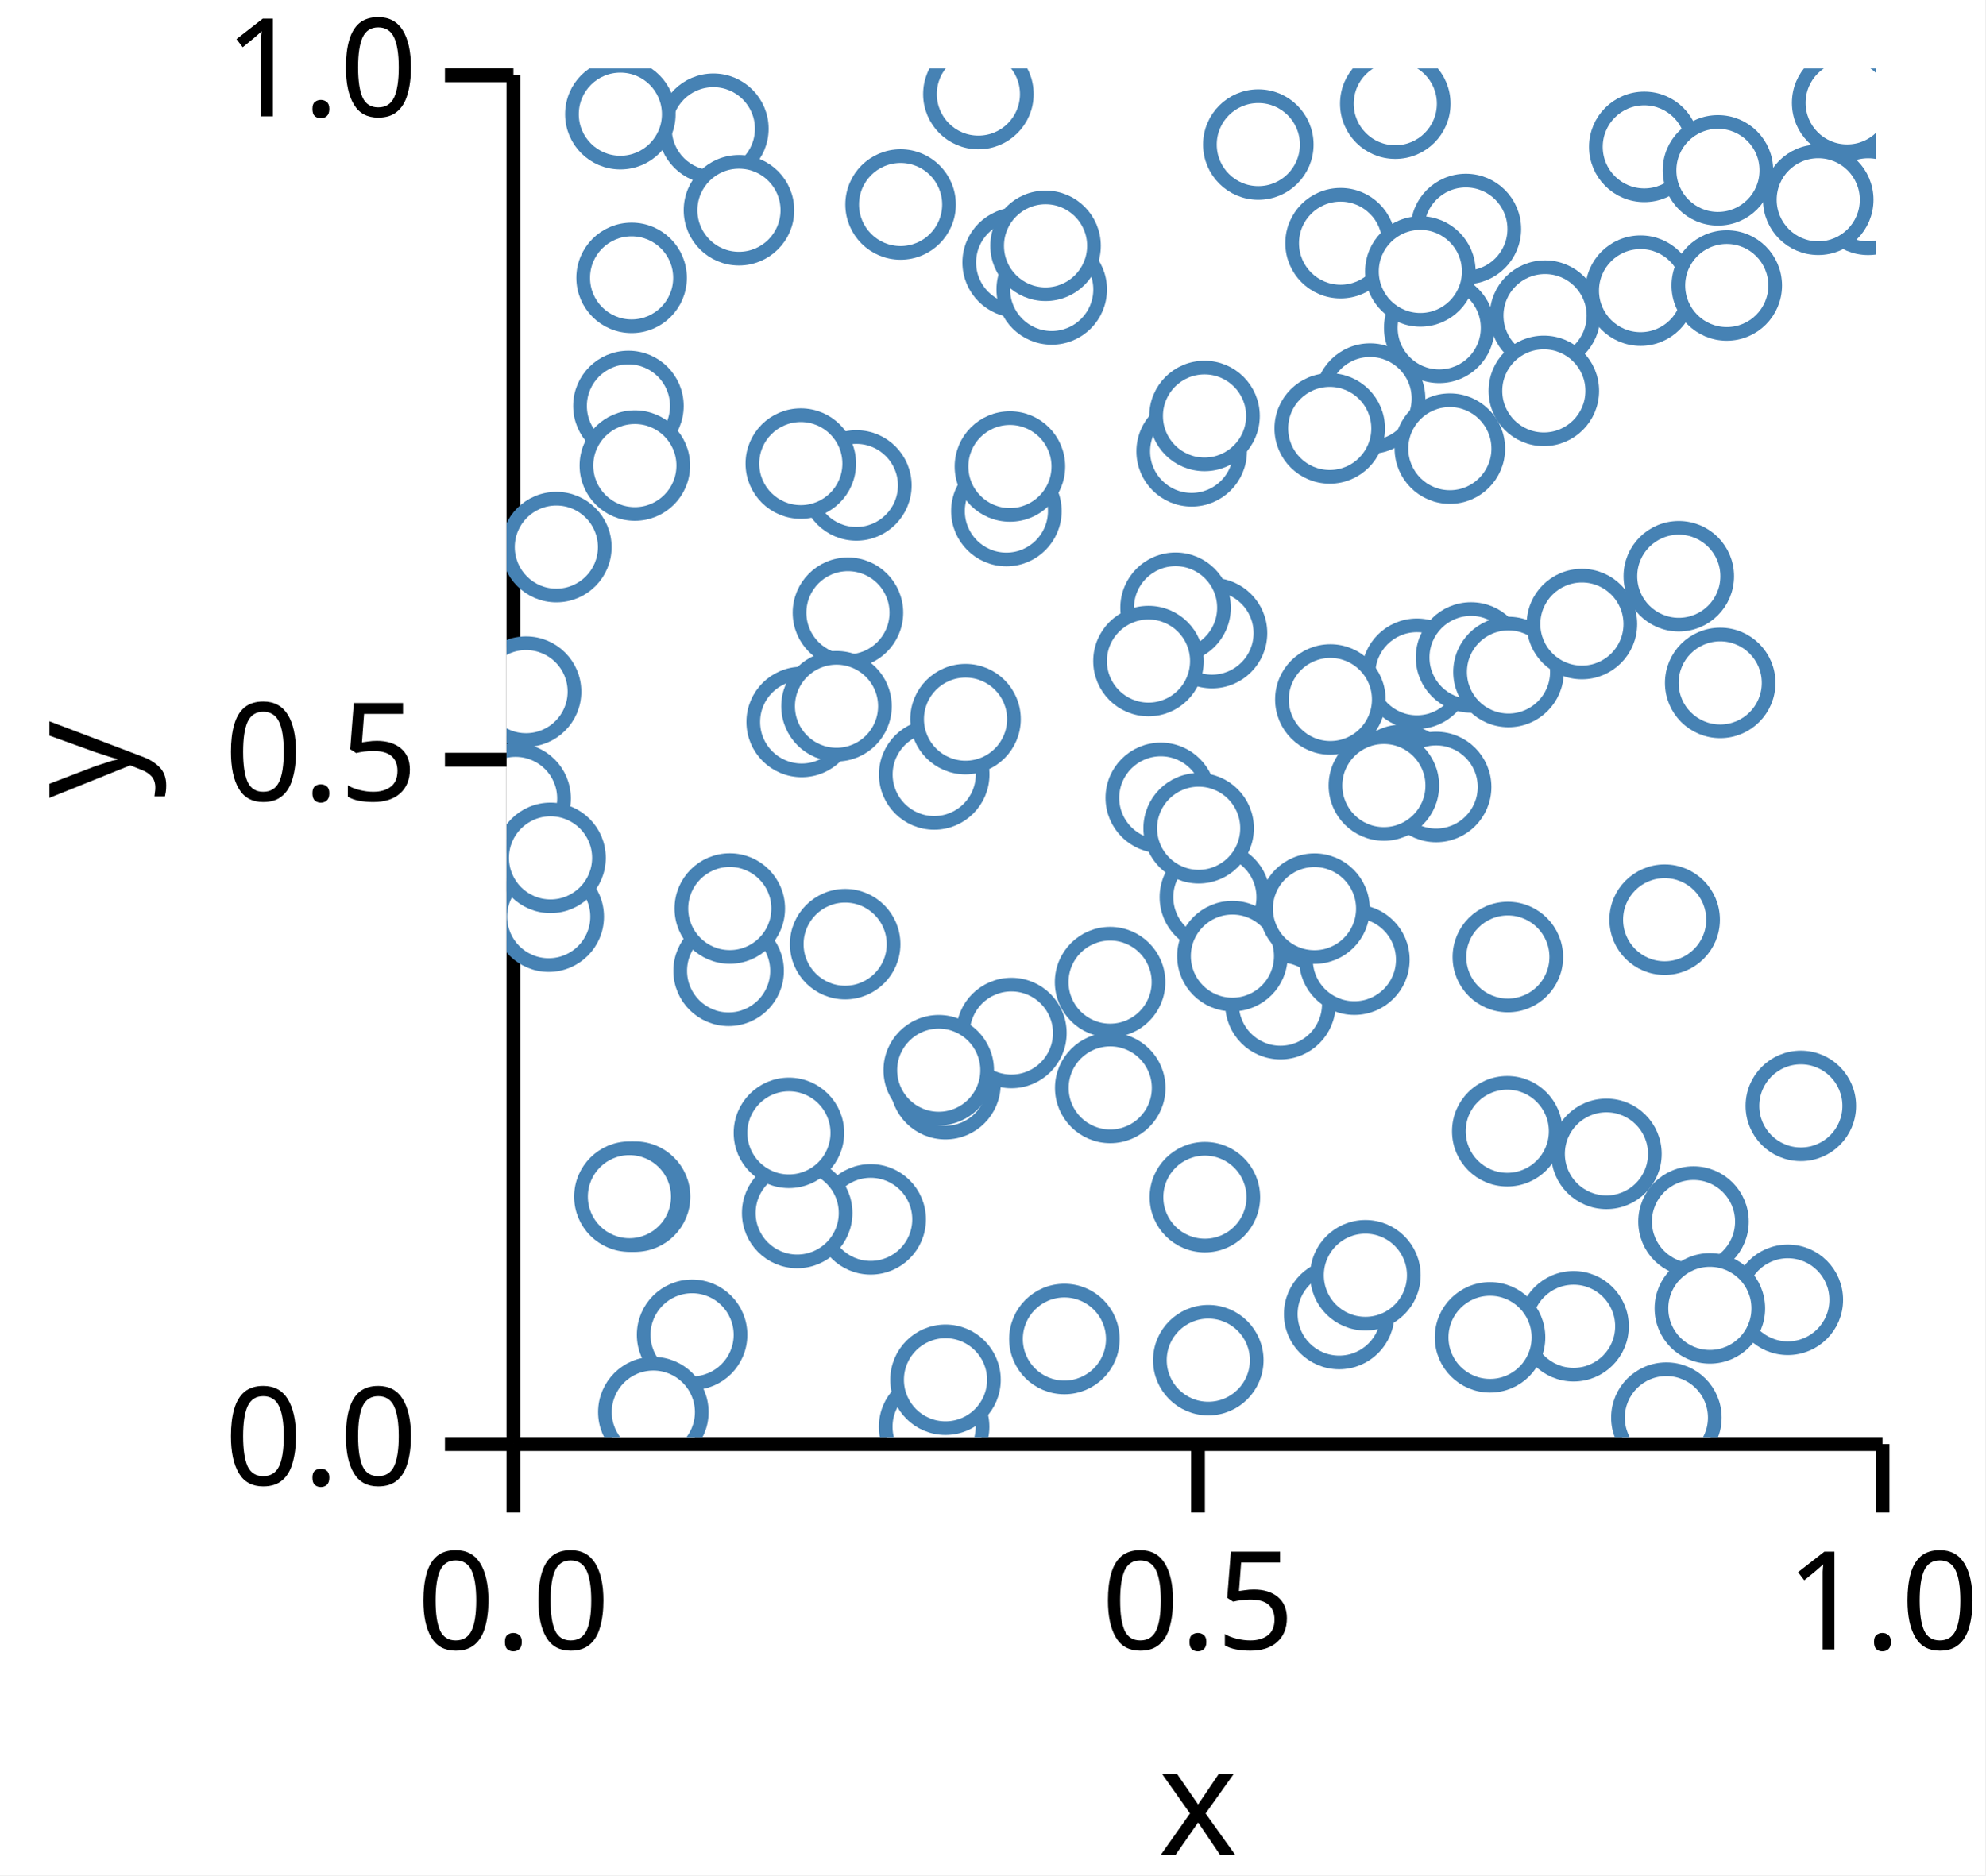
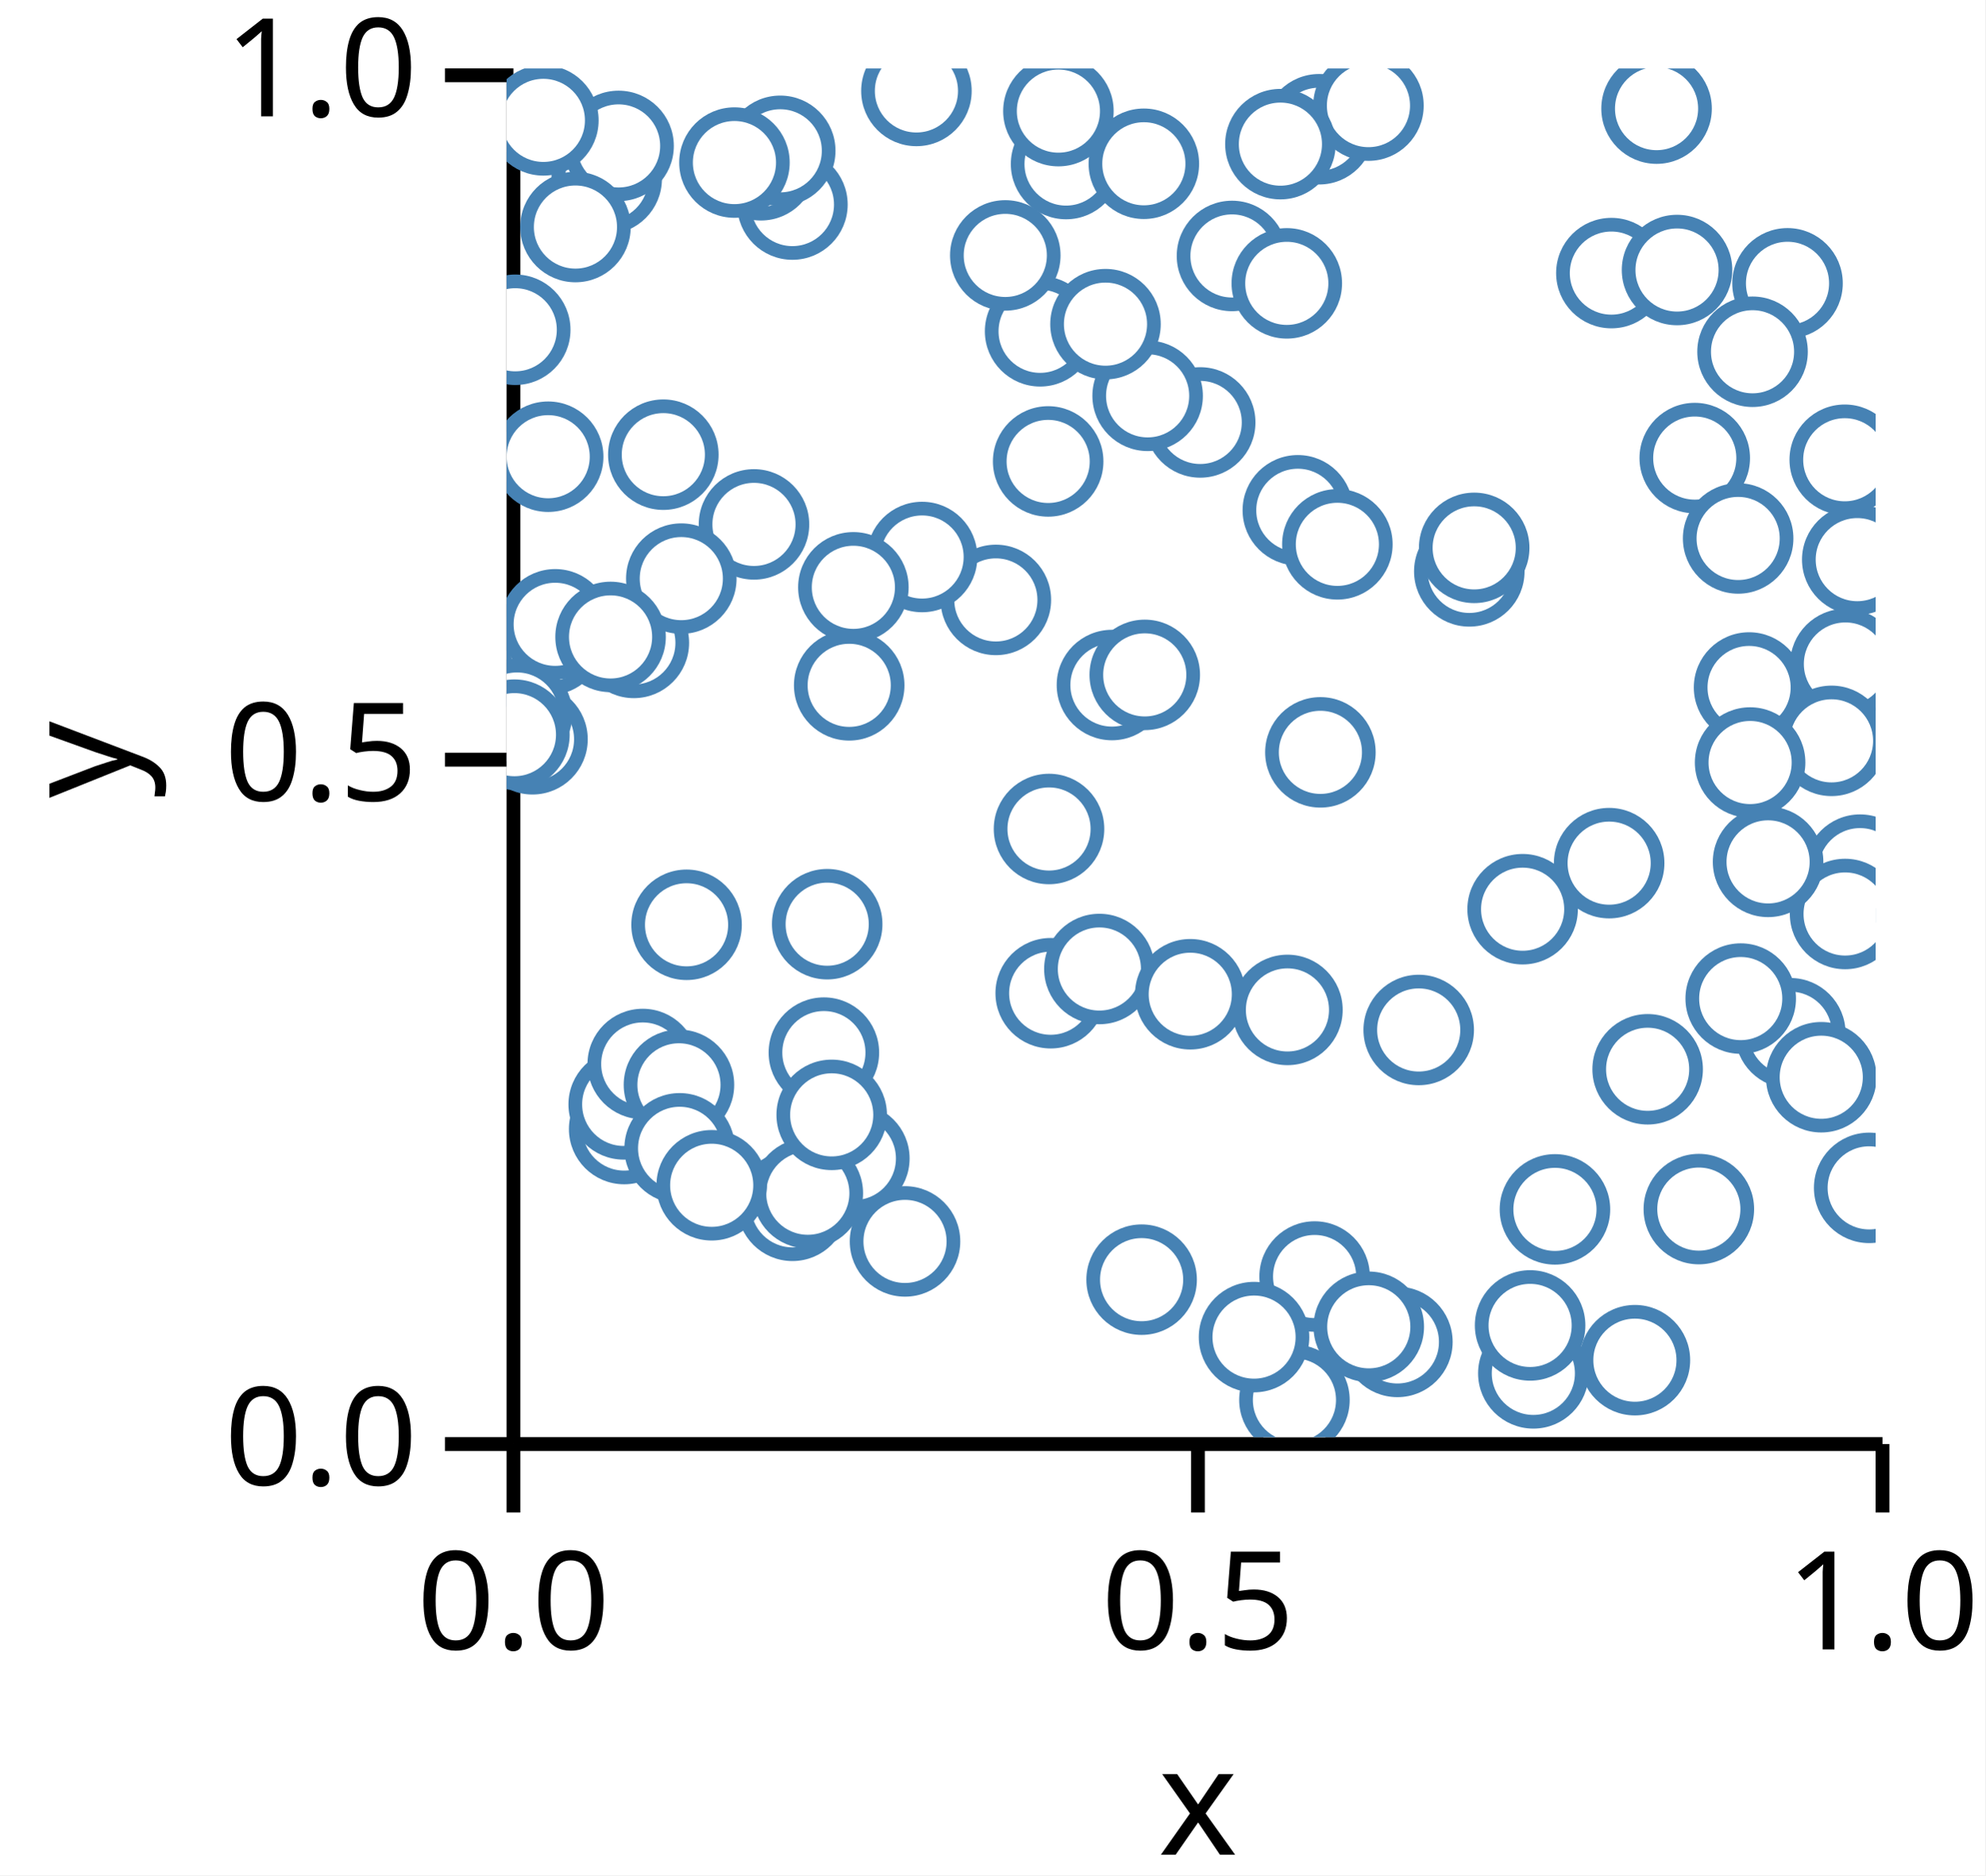
<svg xmlns="http://www.w3.org/2000/svg" version="1.1" class="marks" width="145" height="137" viewBox="0 0 145 137">
  <rect width="145" height="137" fill="white" />
  <g fill="none" stroke-miterlimit="10" transform="translate(37,5)">
    <g class="mark-group role-frame root" role="graphics-object" aria-roledescription="group mark container">
      <g transform="translate(0,0)">
        <path class="background" aria-hidden="true" d="M0,0h100v100h-100Z" />
        <g>
          <g class="mark-group role-axis" role="graphics-symbol" aria-roledescription="axis" aria-label="X-axis titled 'x' for a linear scale with values from 0.0 to 1.0">
            <g transform="translate(0.5,100.5)">
              <path class="background" aria-hidden="true" d="M0,0h0v0h0Z" pointer-events="none" />
              <g>
                <g class="mark-rule role-axis-tick" pointer-events="none">
                  <line transform="translate(0,0)" x2="0" y2="5" stroke="black" stroke-width="1.01" opacity="1" />
                  <line transform="translate(50,0)" x2="0" y2="5" stroke="black" stroke-width="1.01" opacity="1" />
                  <line transform="translate(100,0)" x2="0" y2="5" stroke="black" stroke-width="1.01" opacity="1" />
                </g>
                <g class="mark-text role-axis-label" pointer-events="none">
                  <text text-anchor="middle" transform="translate(0,15)" font-family="sans-serif" font-size="10px" font-style="normal" font-weight="400" fill="black" opacity="1">0.0</text>
                  <text text-anchor="middle" transform="translate(50,15)" font-family="sans-serif" font-size="10px" font-style="normal" font-weight="400" fill="black" opacity="1">0.5</text>
                  <text text-anchor="middle" transform="translate(100,15)" font-family="sans-serif" font-size="10px" font-style="normal" font-weight="400" fill="black" opacity="1">1.0</text>
                </g>
                <g class="mark-rule role-axis-domain" pointer-events="none">
                  <line transform="translate(0,0)" x2="100" y2="0" stroke="black" stroke-width="1.01" opacity="1" />
                </g>
                <g class="mark-text role-axis-title" pointer-events="none">
                  <text text-anchor="middle" transform="translate(50,30)" font-family="sans-serif" font-size="11px" font-style="normal" font-weight="400" fill="black" opacity="1">x</text>
                </g>
              </g>
              <path class="foreground" aria-hidden="true" d="" pointer-events="none" display="none" />
            </g>
          </g>
          <g class="mark-group role-axis" role="graphics-symbol" aria-roledescription="axis" aria-label="Y-axis titled 'y' for a linear scale with values from 0.0 to 1.0">
            <g transform="translate(0.5,0.5)">
              <path class="background" aria-hidden="true" d="M0,0h0v0h0Z" pointer-events="none" />
              <g>
                <g class="mark-rule role-axis-tick" pointer-events="none">
                  <line transform="translate(0,100)" x2="-5" y2="0" stroke="black" stroke-width="1.01" opacity="1" />
                  <line transform="translate(0,50)" x2="-5" y2="0" stroke="black" stroke-width="1.01" opacity="1" />
                  <line transform="translate(0,0)" x2="-5" y2="0" stroke="black" stroke-width="1.01" opacity="1" />
                </g>
                <g class="mark-text role-axis-label" pointer-events="none">
                  <text text-anchor="end" transform="translate(-7,103)" font-family="sans-serif" font-size="10px" font-style="normal" font-weight="400" fill="black" opacity="1">0.0</text>
                  <text text-anchor="end" transform="translate(-7,53)" font-family="sans-serif" font-size="10px" font-style="normal" font-weight="400" fill="black" opacity="1">0.5</text>
                  <text text-anchor="end" transform="translate(-7,3)" font-family="sans-serif" font-size="10px" font-style="normal" font-weight="400" fill="black" opacity="1">1.0</text>
                </g>
                <g class="mark-rule role-axis-domain" pointer-events="none">
                  <line transform="translate(0,100)" x2="0" y2="-100" stroke="black" stroke-width="1.01" opacity="1" />
                </g>
                <g class="mark-text role-axis-title" pointer-events="none">
                  <text text-anchor="middle" transform="translate(-26,50) rotate(-90) translate(0,-2)" font-family="sans-serif" font-size="11px" font-style="normal" font-weight="400" fill="black" opacity="1">y</text>
                </g>
              </g>
              <path class="foreground" aria-hidden="true" d="" pointer-events="none" display="none" />
            </g>
          </g>
          <g class="mark-group role-scope" clip-path="url(#clip1)" role="graphics-object" aria-roledescription="group mark container">
            <g transform="translate(0,0)">
              <path class="background" aria-hidden="true" d="M0,0h0v0h0Z" />
              <g>
                <g class="mark-symbol role-mark points" role="graphics-symbol" aria-roledescription="symbol mark container">
-                   <path transform="translate(25.54928,30.46328)" d="M3.536,0A3.536,3.536,0,1,1,-3.536,0A3.536,3.536,0,1,1,3.536,0" fill="white" stroke="steelblue" stroke-width="1" opacity="1" />
-                   <path transform="translate(51.52598,41.25248)" d="M3.536,0A3.536,3.536,0,1,1,-3.536,0A3.536,3.536,0,1,1,3.536,0" fill="white" stroke="steelblue" stroke-width="1" opacity="1" />
-                   <path transform="translate(51.00581,82.4601)" d="M3.536,0A3.536,3.536,0,1,1,-3.536,0A3.536,3.536,0,1,1,3.536,0" fill="white" stroke="steelblue" stroke-width="1" opacity="1" />
-                   <path transform="translate(57.18124,65.0826)" d="M3.536,0A3.536,3.536,0,1,1,-3.536,0A3.536,3.536,0,1,1,3.536,0" fill="white" stroke="steelblue" stroke-width="1" opacity="1" />
-                   <path transform="translate(37.33121,14.1768)" d="M3.536,0A3.536,3.536,0,1,1,-3.536,0A3.536,3.536,0,1,1,3.536,0" fill="white" stroke="steelblue" stroke-width="1" opacity="1" />
-                   <path transform="translate(9.385722,82.423)" d="M3.536,0A3.536,3.536,0,1,1,-3.536,0A3.536,3.536,0,1,1,3.536,0" fill="white" stroke="steelblue" stroke-width="1" opacity="1" />
-                   <path transform="translate(65.38808,51.97231)" d="M3.536,0A3.536,3.536,0,1,1,-3.536,0A3.536,3.536,0,1,1,3.536,0" fill="white" stroke="steelblue" stroke-width="1" opacity="1" />
-                   <path transform="translate(8.900827,24.65614)" d="M3.536,0A3.536,3.536,0,1,1,-3.536,0A3.536,3.536,0,1,1,3.536,0" fill="white" stroke="steelblue" stroke-width="1" opacity="1" />
-                   <path transform="translate(39.81882,16.14819)" d="M3.536,0A3.536,3.536,0,1,1,-3.536,0A3.536,3.536,0,1,1,3.536,0" fill="white" stroke="steelblue" stroke-width="1" opacity="1" />
-                   <path transform="translate(93.58358,89.95979)" d="M3.536,0A3.536,3.536,0,1,1,-3.536,0A3.536,3.536,0,1,1,3.536,0" fill="white" stroke="steelblue" stroke-width="1" opacity="1" />
-                   <path transform="translate(15.1044,4.405037)" d="M3.536,0A3.536,3.536,0,1,1,-3.536,0A3.536,3.536,0,1,1,3.536,0" fill="white" stroke="steelblue" stroke-width="1" opacity="1" />
-                   <path transform="translate(24.93426,39.76296)" d="M3.536,0A3.536,3.536,0,1,1,-3.536,0A3.536,3.536,0,1,1,3.536,0" fill="white" stroke="steelblue" stroke-width="1" opacity="1" />
-                   <path transform="translate(51.25522,94.37048)" d="M3.536,0A3.536,3.536,0,1,1,-3.536,0A3.536,3.536,0,1,1,3.536,0" fill="white" stroke="steelblue" stroke-width="1" opacity="1" />
-                   <path transform="translate(66.49089,44.22049)" d="M3.536,0A3.536,3.536,0,1,1,-3.536,0A3.536,3.536,0,1,1,3.536,0" fill="white" stroke="steelblue" stroke-width="1" opacity="1" />
-                   <path transform="translate(73.09294,77.64555)" d="M3.536,0A3.536,3.536,0,1,1,-3.536,0A3.536,3.536,0,1,1,3.536,0" fill="white" stroke="steelblue" stroke-width="1" opacity="1" />
-                   <path transform="translate(83.10029,5.729412)" d="M3.536,0A3.536,3.536,0,1,1,-3.536,0A3.536,3.536,0,1,1,3.536,0" fill="white" stroke="steelblue" stroke-width="1" opacity="1" />
-                   <path transform="translate(13.55083,92.51614)" d="M3.536,0A3.536,3.536,0,1,1,-3.536,0A3.536,3.536,0,1,1,3.536,0" fill="white" stroke="steelblue" stroke-width="1" opacity="1" />
-                   <path transform="translate(70.44555,43.03122)" d="M3.536,0A3.536,3.536,0,1,1,-3.536,0A3.536,3.536,0,1,1,3.536,0" fill="white" stroke="steelblue" stroke-width="1" opacity="1" />
-                   <path transform="translate(0.6592023,53.32971)" d="M3.536,0A3.536,3.536,0,1,1,-3.536,0A3.536,3.536,0,1,1,3.536,0" fill="white" stroke="steelblue" stroke-width="1" opacity="1" />
-                   <path transform="translate(3.078483,61.96853)" d="M3.536,0A3.536,3.536,0,1,1,-3.536,0A3.536,3.536,0,1,1,3.536,0" fill="white" stroke="steelblue" stroke-width="1" opacity="1" />
-                   <path transform="translate(1.423263,45.52817)" d="M3.536,0A3.536,3.536,0,1,1,-3.536,0A3.536,3.536,0,1,1,3.536,0" fill="white" stroke="steelblue" stroke-width="1" opacity="1" />
-                   <path transform="translate(8.310782,3.342691)" d="M3.536,0A3.536,3.536,0,1,1,-3.536,0A3.536,3.536,0,1,1,3.536,0" fill="white" stroke="steelblue" stroke-width="1" opacity="1" />
-                   <path transform="translate(34.46205,1.872719)" d="M3.536,0A3.536,3.536,0,1,1,-3.536,0A3.536,3.536,0,1,1,3.536,0" fill="white" stroke="steelblue" stroke-width="1" opacity="1" />
-                   <path transform="translate(50.04013,27.97443)" d="M3.536,0A3.536,3.536,0,1,1,-3.536,0A3.536,3.536,0,1,1,3.536,0" fill="white" stroke="steelblue" stroke-width="1" opacity="1" />
-                   <path transform="translate(77.93539,91.89297)" d="M3.536,0A3.536,3.536,0,1,1,-3.536,0A3.536,3.536,0,1,1,3.536,0" fill="white" stroke="steelblue" stroke-width="1" opacity="1" />
-                   <path transform="translate(80.33472,79.29776)" d="M3.536,0A3.536,3.536,0,1,1,-3.536,0A3.536,3.536,0,1,1,3.536,0" fill="white" stroke="steelblue" stroke-width="1" opacity="1" />
-                   <path transform="translate(26.59492,84.08213)" d="M3.536,0A3.536,3.536,0,1,1,-3.536,0A3.536,3.536,0,1,1,3.536,0" fill="white" stroke="steelblue" stroke-width="1" opacity="1" />
-                   <path transform="translate(99.45087,9.598222)" d="M3.536,0A3.536,3.536,0,1,1,-3.536,0A3.536,3.536,0,1,1,3.536,0" fill="white" stroke="steelblue" stroke-width="1" opacity="1" />
-                   <path transform="translate(10.72059,98.1635)" d="M3.536,0A3.536,3.536,0,1,1,-3.536,0A3.536,3.536,0,1,1,3.536,0" fill="white" stroke="steelblue" stroke-width="1" opacity="1" />
-                   <path transform="translate(31.22851,99.23573)" d="M3.536,0A3.536,3.536,0,1,1,-3.536,0A3.536,3.536,0,1,1,3.536,0" fill="white" stroke="steelblue" stroke-width="1" opacity="1" />
-                   <path transform="translate(85.61989,37.0979)" d="M3.536,0A3.536,3.536,0,1,1,-3.536,0A3.536,3.536,0,1,1,3.536,0" fill="white" stroke="steelblue" stroke-width="1" opacity="1" />
-                   <path transform="translate(32.0545,74.20741)" d="M3.536,0A3.536,3.536,0,1,1,-3.536,0A3.536,3.536,0,1,1,3.536,0" fill="white" stroke="steelblue" stroke-width="1" opacity="1" />
-                   <path transform="translate(36.50721,32.33702)" d="M3.536,0A3.536,3.536,0,1,1,-3.536,0A3.536,3.536,0,1,1,3.536,0" fill="white" stroke="steelblue" stroke-width="1" opacity="1" />
-                   <path transform="translate(73.18195,44.09235)" d="M3.536,0A3.536,3.536,0,1,1,-3.536,0A3.536,3.536,0,1,1,3.536,0" fill="white" stroke="steelblue" stroke-width="1" opacity="1" />
-                   <path transform="translate(78.54382,40.59055)" d="M3.536,0A3.536,3.536,0,1,1,-3.536,0A3.536,3.536,0,1,1,3.536,0" fill="white" stroke="steelblue" stroke-width="1" opacity="1" />
-                   <path transform="translate(8.972952,82.42388)" d="M3.536,0A3.536,3.536,0,1,1,-3.536,0A3.536,3.536,0,1,1,3.536,0" fill="white" stroke="steelblue" stroke-width="1" opacity="1" />
-                   <path transform="translate(60.91563,12.76553)" d="M3.536,0A3.536,3.536,0,1,1,-3.536,0A3.536,3.536,0,1,1,3.536,0" fill="white" stroke="steelblue" stroke-width="1" opacity="1" />
-                   <path transform="translate(55.82516,63.55487)" d="M3.536,0A3.536,3.536,0,1,1,-3.536,0A3.536,3.536,0,1,1,3.536,0" fill="white" stroke="steelblue" stroke-width="1" opacity="1" />
-                   <path transform="translate(82.82741,16.23242)" d="M3.536,0A3.536,3.536,0,1,1,-3.536,0A3.536,3.536,0,1,1,3.536,0" fill="white" stroke="steelblue" stroke-width="1" opacity="1" />
-                   <path transform="translate(63.07182,24.11789)" d="M3.536,0A3.536,3.536,0,1,1,-3.536,0A3.536,3.536,0,1,1,3.536,0" fill="white" stroke="steelblue" stroke-width="1" opacity="1" />
-                   <path transform="translate(39.3681,12.95828)" d="M3.536,0A3.536,3.536,0,1,1,-3.536,0A3.536,3.536,0,1,1,3.536,0" fill="white" stroke="steelblue" stroke-width="1" opacity="1" />
-                   <path transform="translate(21.55551,47.74395)" d="M3.536,0A3.536,3.536,0,1,1,-3.536,0A3.536,3.536,0,1,1,3.536,0" fill="white" stroke="steelblue" stroke-width="1" opacity="1" />
-                   <path transform="translate(67.89697,52.49445)" d="M3.536,0A3.536,3.536,0,1,1,-3.536,0A3.536,3.536,0,1,1,3.536,0" fill="white" stroke="steelblue" stroke-width="1" opacity="1" />
-                   <path transform="translate(51.73581,60.54688)" d="M3.536,0A3.536,3.536,0,1,1,-3.536,0A3.536,3.536,0,1,1,3.536,0" fill="white" stroke="steelblue" stroke-width="1" opacity="1" />
-                   <path transform="translate(84.58723,62.18999)" d="M3.536,0A3.536,3.536,0,1,1,-3.536,0A3.536,3.536,0,1,1,3.536,0" fill="white" stroke="steelblue" stroke-width="1" opacity="1" />
-                   <path transform="translate(89.12407,15.8583)" d="M3.536,0A3.536,3.536,0,1,1,-3.536,0A3.536,3.536,0,1,1,3.536,0" fill="white" stroke="steelblue" stroke-width="1" opacity="1" />
-                   <path transform="translate(75.85197,18.0559)" d="M3.536,0A3.536,3.536,0,1,1,-3.536,0A3.536,3.536,0,1,1,3.536,0" fill="white" stroke="steelblue" stroke-width="1" opacity="1" />
-                   <path transform="translate(54.90857,5.562107)" d="M3.536,0A3.536,3.536,0,1,1,-3.536,0A3.536,3.536,0,1,1,3.536,0" fill="white" stroke="steelblue" stroke-width="1" opacity="1" />
-                   <path transform="translate(21.22745,83.61754)" d="M3.536,0A3.536,3.536,0,1,1,-3.536,0A3.536,3.536,0,1,1,3.536,0" fill="white" stroke="steelblue" stroke-width="1" opacity="1" />
-                   <path transform="translate(47.78435,53.28835)" d="M3.536,0A3.536,3.536,0,1,1,-3.536,0A3.536,3.536,0,1,1,3.536,0" fill="white" stroke="steelblue" stroke-width="1" opacity="1" />
-                   <path transform="translate(3.210734,57.67288)" d="M3.536,0A3.536,3.536,0,1,1,-3.536,0A3.536,3.536,0,1,1,3.536,0" fill="white" stroke="steelblue" stroke-width="1" opacity="1" />
-                   <path transform="translate(44.08183,66.74913)" d="M3.536,0A3.536,3.536,0,1,1,-3.536,0A3.536,3.536,0,1,1,3.536,0" fill="white" stroke="steelblue" stroke-width="1" opacity="1" />
-                   <path transform="translate(16.97391,10.35923)" d="M3.536,0A3.536,3.536,0,1,1,-3.536,0A3.536,3.536,0,1,1,3.536,0" fill="white" stroke="steelblue" stroke-width="1" opacity="1" />
-                   <path transform="translate(84.71341,98.5675)" d="M3.536,0A3.536,3.536,0,1,1,-3.536,0A3.536,3.536,0,1,1,3.536,0" fill="white" stroke="steelblue" stroke-width="1" opacity="1" />
-                   <path transform="translate(70.06857,11.72973)" d="M3.536,0A3.536,3.536,0,1,1,-3.536,0A3.536,3.536,0,1,1,3.536,0" fill="white" stroke="steelblue" stroke-width="1" opacity="1" />
-                   <path transform="translate(50.55009,55.50879)" d="M3.536,0A3.536,3.536,0,1,1,-3.536,0A3.536,3.536,0,1,1,3.536,0" fill="white" stroke="steelblue" stroke-width="1" opacity="1" />
-                   <path transform="translate(48.86429,39.39846)" d="M3.536,0A3.536,3.536,0,1,1,-3.536,0A3.536,3.536,0,1,1,3.536,0" fill="white" stroke="steelblue" stroke-width="1" opacity="1" />
-                   <path transform="translate(60.12431,26.30039)" d="M3.536,0A3.536,3.536,0,1,1,-3.536,0A3.536,3.536,0,1,1,3.536,0" fill="white" stroke="steelblue" stroke-width="1" opacity="1" />
-                   <path transform="translate(68.89885,27.7759)" d="M3.536,0A3.536,3.536,0,1,1,-3.536,0A3.536,3.536,0,1,1,3.536,0" fill="white" stroke="steelblue" stroke-width="1" opacity="1" />
-                   <path transform="translate(24.09937,46.5939)" d="M3.536,0A3.536,3.536,0,1,1,-3.536,0A3.536,3.536,0,1,1,3.536,0" fill="white" stroke="steelblue" stroke-width="1" opacity="1" />
-                   <path transform="translate(86.69498,84.24256)" d="M3.536,0A3.536,3.536,0,1,1,-3.536,0A3.536,3.536,0,1,1,3.536,0" fill="white" stroke="steelblue" stroke-width="1" opacity="1" />
-                   <path transform="translate(97.91734,2.514887)" d="M3.536,0A3.536,3.536,0,1,1,-3.536,0A3.536,3.536,0,1,1,3.536,0" fill="white" stroke="steelblue" stroke-width="1" opacity="1" />
-                   <path transform="translate(40.74424,92.8239)" d="M3.536,0A3.536,3.536,0,1,1,-3.536,0A3.536,3.536,0,1,1,3.536,0" fill="white" stroke="steelblue" stroke-width="1" opacity="1" />
-                   <path transform="translate(64.07915,52.39007)" d="M3.536,0A3.536,3.536,0,1,1,-3.536,0A3.536,3.536,0,1,1,3.536,0" fill="white" stroke="steelblue" stroke-width="1" opacity="1" />
-                   <path transform="translate(73.13475,64.9161)" d="M3.536,0A3.536,3.536,0,1,1,-3.536,0A3.536,3.536,0,1,1,3.536,0" fill="white" stroke="steelblue" stroke-width="1" opacity="1" />
-                   <path transform="translate(87.88963,90.5866)" d="M3.536,0A3.536,3.536,0,1,1,-3.536,0A3.536,3.536,0,1,1,3.536,0" fill="white" stroke="steelblue" stroke-width="1" opacity="1" />
-                   <path transform="translate(95.80512,9.594849)" d="M3.536,0A3.536,3.536,0,1,1,-3.536,0A3.536,3.536,0,1,1,3.536,0" fill="white" stroke="steelblue" stroke-width="1" opacity="1" />
-                   <path transform="translate(31.23504,51.58069)" d="M3.536,0A3.536,3.536,0,1,1,-3.536,0A3.536,3.536,0,1,1,3.536,0" fill="white" stroke="steelblue" stroke-width="1" opacity="1" />
-                   <path transform="translate(16.21903,65.92639)" d="M3.536,0A3.536,3.536,0,1,1,-3.536,0A3.536,3.536,0,1,1,3.536,0" fill="white" stroke="steelblue" stroke-width="1" opacity="1" />
-                   <path transform="translate(36.76557,29.08109)" d="M3.536,0A3.536,3.536,0,1,1,-3.536,0A3.536,3.536,0,1,1,3.536,0" fill="white" stroke="steelblue" stroke-width="1" opacity="1" />
-                   <path transform="translate(28.77928,9.940397)" d="M3.536,0A3.536,3.536,0,1,1,-3.536,0A3.536,3.536,0,1,1,3.536,0" fill="white" stroke="steelblue" stroke-width="1" opacity="1" />
-                   <path transform="translate(56.52394,68.3607)" d="M3.536,0A3.536,3.536,0,1,1,-3.536,0A3.536,3.536,0,1,1,3.536,0" fill="white" stroke="steelblue" stroke-width="1" opacity="1" />
-                   <path transform="translate(88.48059,7.445131)" d="M3.536,0A3.536,3.536,0,1,1,-3.536,0A3.536,3.536,0,1,1,3.536,0" fill="white" stroke="steelblue" stroke-width="1" opacity="1" />
-                   <path transform="translate(20.62328,77.76353)" d="M3.536,0A3.536,3.536,0,1,1,-3.536,0A3.536,3.536,0,1,1,3.536,0" fill="white" stroke="steelblue" stroke-width="1" opacity="1" />
-                   <path transform="translate(75.76259,23.55604)" d="M3.536,0A3.536,3.536,0,1,1,-3.536,0A3.536,3.536,0,1,1,3.536,0" fill="white" stroke="steelblue" stroke-width="1" opacity="1" />
-                   <path transform="translate(88.64474,44.89036)" d="M3.536,0A3.536,3.536,0,1,1,-3.536,0A3.536,3.536,0,1,1,3.536,0" fill="white" stroke="steelblue" stroke-width="1" opacity="1" />
-                   <path transform="translate(53.01614,64.85195)" d="M3.536,0A3.536,3.536,0,1,1,-3.536,0A3.536,3.536,0,1,1,3.536,0" fill="white" stroke="steelblue" stroke-width="1" opacity="1" />
-                   <path transform="translate(60.81426,90.9991)" d="M3.536,0A3.536,3.536,0,1,1,-3.536,0A3.536,3.536,0,1,1,3.536,0" fill="white" stroke="steelblue" stroke-width="1" opacity="1" />
-                   <path transform="translate(46.88581,43.29472)" d="M3.536,0A3.536,3.536,0,1,1,-3.536,0A3.536,3.536,0,1,1,3.536,0" fill="white" stroke="steelblue" stroke-width="1" opacity="1" />
-                   <path transform="translate(68.12267,18.95281)" d="M3.536,0A3.536,3.536,0,1,1,-3.536,0A3.536,3.536,0,1,1,3.536,0" fill="white" stroke="steelblue" stroke-width="1" opacity="1" />
-                   <path transform="translate(94.53416,75.79304)" d="M3.536,0A3.536,3.536,0,1,1,-3.536,0A3.536,3.536,0,1,1,3.536,0" fill="white" stroke="steelblue" stroke-width="1" opacity="1" />
-                   <path transform="translate(32.05966,95.80122)" d="M3.536,0A3.536,3.536,0,1,1,-3.536,0A3.536,3.536,0,1,1,3.536,0" fill="white" stroke="steelblue" stroke-width="1" opacity="1" />
-                   <path transform="translate(62.72931,88.16583)" d="M3.536,0A3.536,3.536,0,1,1,-3.536,0A3.536,3.536,0,1,1,3.536,0" fill="white" stroke="steelblue" stroke-width="1" opacity="1" />
-                   <path transform="translate(61.92581,65.11194)" d="M3.536,0A3.536,3.536,0,1,1,-3.536,0A3.536,3.536,0,1,1,3.536,0" fill="white" stroke="steelblue" stroke-width="1" opacity="1" />
-                   <path transform="translate(71.83438,92.70285)" d="M3.536,0A3.536,3.536,0,1,1,-3.536,0A3.536,3.536,0,1,1,3.536,0" fill="white" stroke="steelblue" stroke-width="1" opacity="1" />
-                   <path transform="translate(44.09232,74.4809)" d="M3.536,0A3.536,3.536,0,1,1,-3.536,0A3.536,3.536,0,1,1,3.536,0" fill="white" stroke="steelblue" stroke-width="1" opacity="1" />
-                   <path transform="translate(59.0115,61.38249)" d="M3.536,0A3.536,3.536,0,1,1,-3.536,0A3.536,3.536,0,1,1,3.536,0" fill="white" stroke="steelblue" stroke-width="1" opacity="1" />
-                   <path transform="translate(64.91335,2.57528)" d="M3.536,0A3.536,3.536,0,1,1,-3.536,0A3.536,3.536,0,1,1,3.536,0" fill="white" stroke="steelblue" stroke-width="1" opacity="1" />
-                   <path transform="translate(24.73077,63.97663)" d="M3.536,0A3.536,3.536,0,1,1,-3.536,0A3.536,3.536,0,1,1,3.536,0" fill="white" stroke="steelblue" stroke-width="1" opacity="1" />
-                   <path transform="translate(36.87267,70.46772)" d="M3.536,0A3.536,3.536,0,1,1,-3.536,0A3.536,3.536,0,1,1,3.536,0" fill="white" stroke="steelblue" stroke-width="1" opacity="1" />
-                   <path transform="translate(9.369716,29.01269)" d="M3.536,0A3.536,3.536,0,1,1,-3.536,0A3.536,3.536,0,1,1,3.536,0" fill="white" stroke="steelblue" stroke-width="1" opacity="1" />
-                   <path transform="translate(60.17052,46.10208)" d="M3.536,0A3.536,3.536,0,1,1,-3.536,0A3.536,3.536,0,1,1,3.536,0" fill="white" stroke="steelblue" stroke-width="1" opacity="1" />
-                   <path transform="translate(9.132319,15.29882)" d="M3.536,0A3.536,3.536,0,1,1,-3.536,0A3.536,3.536,0,1,1,3.536,0" fill="white" stroke="steelblue" stroke-width="1" opacity="1" />
-                   <path transform="translate(66.74393,14.83041)" d="M3.536,0A3.536,3.536,0,1,1,-3.536,0A3.536,3.536,0,1,1,3.536,0" fill="white" stroke="steelblue" stroke-width="1" opacity="1" />
-                   <path transform="translate(21.49094,28.86742)" d="M3.536,0A3.536,3.536,0,1,1,-3.536,0A3.536,3.536,0,1,1,3.536,0" fill="white" stroke="steelblue" stroke-width="1" opacity="1" />
-                   <path transform="translate(16.30336,61.37466)" d="M3.536,0A3.536,3.536,0,1,1,-3.536,0A3.536,3.536,0,1,1,3.536,0" fill="white" stroke="steelblue" stroke-width="1" opacity="1" />
-                   <path transform="translate(33.52249,47.53807)" d="M3.536,0A3.536,3.536,0,1,1,-3.536,0A3.536,3.536,0,1,1,3.536,0" fill="white" stroke="steelblue" stroke-width="1" opacity="1" />
-                   <path transform="translate(31.56582,73.18594)" d="M3.536,0A3.536,3.536,0,1,1,-3.536,0A3.536,3.536,0,1,1,3.536,0" fill="white" stroke="steelblue" stroke-width="1" opacity="1" />
-                   <path transform="translate(3.636276,34.96838)" d="M3.536,0A3.536,3.536,0,1,1,-3.536,0A3.536,3.536,0,1,1,3.536,0" fill="white" stroke="steelblue" stroke-width="1" opacity="1" />
-                   <path transform="translate(50.97931,25.38919)" d="M3.536,0A3.536,3.536,0,1,1,-3.536,0A3.536,3.536,0,1,1,3.536,0" fill="white" stroke="steelblue" stroke-width="1" opacity="1" />
+                   <path transform="translate(8.589294,77.48453)" d="M3.536,0A3.536,3.536,0,1,1,-3.536,0A3.536,3.536,0,1,1,3.536,0" fill="white" stroke="steelblue" stroke-width="1" opacity="1" />
+                   <path transform="translate(80.53434,58.05822)" d="M3.536,0A3.536,3.536,0,1,1,-3.536,0A3.536,3.536,0,1,1,3.536,0" fill="white" stroke="steelblue" stroke-width="1" opacity="1" />
+                   <path transform="translate(74.99793,95.33448)" d="M3.536,0A3.536,3.536,0,1,1,-3.536,0A3.536,3.536,0,1,1,3.536,0" fill="white" stroke="steelblue" stroke-width="1" opacity="1" />
+                   <path transform="translate(93.56216,15.69763)" d="M3.536,0A3.536,3.536,0,1,1,-3.536,0A3.536,3.536,0,1,1,3.536,0" fill="white" stroke="steelblue" stroke-width="1" opacity="1" />
+                   <path transform="translate(7.310926,8.075222)" d="M3.536,0A3.536,3.536,0,1,1,-3.536,0A3.536,3.536,0,1,1,3.536,0" fill="white" stroke="steelblue" stroke-width="1" opacity="1" />
+                   <path transform="translate(3.093358,41.7447)" d="M3.536,0A3.536,3.536,0,1,1,-3.536,0A3.536,3.536,0,1,1,3.536,0" fill="white" stroke="steelblue" stroke-width="1" opacity="1" />
+                   <path transform="translate(39.6212,55.56318)" d="M3.536,0A3.536,3.536,0,1,1,-3.536,0A3.536,3.536,0,1,1,3.536,0" fill="white" stroke="steelblue" stroke-width="1" opacity="1" />
+                   <path transform="translate(25.40178,79.63485)" d="M3.536,0A3.536,3.536,0,1,1,-3.536,0A3.536,3.536,0,1,1,3.536,0" fill="white" stroke="steelblue" stroke-width="1" opacity="1" />
+                   <path transform="translate(18.07067,33.31086)" d="M3.536,0A3.536,3.536,0,1,1,-3.536,0A3.536,3.536,0,1,1,3.536,0" fill="white" stroke="steelblue" stroke-width="1" opacity="1" />
+                   <path transform="translate(3.037755,28.36538)" d="M3.536,0A3.536,3.536,0,1,1,-3.536,0A3.536,3.536,0,1,1,3.536,0" fill="white" stroke="steelblue" stroke-width="1" opacity="1" />
+                   <path transform="translate(57.54776,97.27828)" d="M3.536,0A3.536,3.536,0,1,1,-3.536,0A3.536,3.536,0,1,1,3.536,0" fill="white" stroke="steelblue" stroke-width="1" opacity="1" />
+                   <path transform="translate(83.34571,73.11873)" d="M3.536,0A3.536,3.536,0,1,1,-3.536,0A3.536,3.536,0,1,1,3.536,0" fill="white" stroke="steelblue" stroke-width="1" opacity="1" />
+                   <path transform="translate(83.99738,2.934487)" d="M3.536,0A3.536,3.536,0,1,1,-3.536,0A3.536,3.536,0,1,1,3.536,0" fill="white" stroke="steelblue" stroke-width="1" opacity="1" />
+                   <path transform="translate(93.76673,70.48477)" d="M3.536,0A3.536,3.536,0,1,1,-3.536,0A3.536,3.536,0,1,1,3.536,0" fill="white" stroke="steelblue" stroke-width="1" opacity="1" />
+                   <path transform="translate(98.85809,58.5337)" d="M3.536,0A3.536,3.536,0,1,1,-3.536,0A3.536,3.536,0,1,1,3.536,0" fill="white" stroke="steelblue" stroke-width="1" opacity="1" />
+                   <path transform="translate(91.00759,20.69767)" d="M3.536,0A3.536,3.536,0,1,1,-3.536,0A3.536,3.536,0,1,1,3.536,0" fill="white" stroke="steelblue" stroke-width="1" opacity="1" />
+                   <path transform="translate(59.02154,88.25857)" d="M3.536,0A3.536,3.536,0,1,1,-3.536,0A3.536,3.536,0,1,1,3.536,0" fill="white" stroke="steelblue" stroke-width="1" opacity="1" />
+                   <path transform="translate(96.02555,73.69929)" d="M3.536,0A3.536,3.536,0,1,1,-3.536,0A3.536,3.536,0,1,1,3.536,0" fill="white" stroke="steelblue" stroke-width="1" opacity="1" />
+                   <path transform="translate(39.74413,67.56165)" d="M3.536,0A3.536,3.536,0,1,1,-3.536,0A3.536,3.536,0,1,1,3.536,0" fill="white" stroke="steelblue" stroke-width="1" opacity="1" />
+                   <path transform="translate(97.79014,43.50955)" d="M3.536,0A3.536,3.536,0,1,1,-3.536,0A3.536,3.536,0,1,1,3.536,0" fill="white" stroke="steelblue" stroke-width="1" opacity="1" />
+                   <path transform="translate(38.97101,19.20357)" d="M3.536,0A3.536,3.536,0,1,1,-3.536,0A3.536,3.536,0,1,1,3.536,0" fill="white" stroke="steelblue" stroke-width="1" opacity="1" />
+                   <path transform="translate(9.295257,41.96776)" d="M3.536,0A3.536,3.536,0,1,1,-3.536,0A3.536,3.536,0,1,1,3.536,0" fill="white" stroke="steelblue" stroke-width="1" opacity="1" />
+                   <path transform="translate(86.7867,28.46498)" d="M3.536,0A3.536,3.536,0,1,1,-3.536,0A3.536,3.536,0,1,1,3.536,0" fill="white" stroke="steelblue" stroke-width="1" opacity="1" />
+                   <path transform="translate(35.73814,38.82736)" d="M3.536,0A3.536,3.536,0,1,1,-3.536,0A3.536,3.536,0,1,1,3.536,0" fill="white" stroke="steelblue" stroke-width="1" opacity="1" />
+                   <path transform="translate(20.8818,83.09297)" d="M3.536,0A3.536,3.536,0,1,1,-3.536,0A3.536,3.536,0,1,1,3.536,0" fill="white" stroke="steelblue" stroke-width="1" opacity="1" />
+                   <path transform="translate(44.21758,45.0461)" d="M3.536,0A3.536,3.536,0,1,1,-3.536,0A3.536,3.536,0,1,1,3.536,0" fill="white" stroke="steelblue" stroke-width="1" opacity="1" />
+                   <path transform="translate(57.79557,32.27936)" d="M3.536,0A3.536,3.536,0,1,1,-3.536,0A3.536,3.536,0,1,1,3.536,0" fill="white" stroke="steelblue" stroke-width="1" opacity="1" />
+                   <path transform="translate(97.76757,61.77303)" d="M3.536,0A3.536,3.536,0,1,1,-3.536,0A3.536,3.536,0,1,1,3.536,0" fill="white" stroke="steelblue" stroke-width="1" opacity="1" />
+                   <path transform="translate(29.93622,1.643725)" d="M3.536,0A3.536,3.536,0,1,1,-3.536,0A3.536,3.536,0,1,1,3.536,0" fill="white" stroke="steelblue" stroke-width="1" opacity="1" />
+                   <path transform="translate(92.14288,57.96585)" d="M3.536,0A3.536,3.536,0,1,1,-3.536,0A3.536,3.536,0,1,1,3.536,0" fill="white" stroke="steelblue" stroke-width="1" opacity="1" />
+                   <path transform="translate(25.02598,45.06776)" d="M3.536,0A3.536,3.536,0,1,1,-3.536,0A3.536,3.536,0,1,1,3.536,0" fill="white" stroke="steelblue" stroke-width="1" opacity="1" />
+                   <path transform="translate(8.180424,5.659974)" d="M3.536,0A3.536,3.536,0,1,1,-3.536,0A3.536,3.536,0,1,1,3.536,0" fill="white" stroke="steelblue" stroke-width="1" opacity="1" />
+                   <path transform="translate(1.892722,49.00817)" d="M3.536,0A3.536,3.536,0,1,1,-3.536,0A3.536,3.536,0,1,1,3.536,0" fill="white" stroke="steelblue" stroke-width="1" opacity="1" />
+                   <path transform="translate(0.7659209,47.16298)" d="M3.536,0A3.536,3.536,0,1,1,-3.536,0A3.536,3.536,0,1,1,3.536,0" fill="white" stroke="steelblue" stroke-width="1" opacity="1" />
+                   <path transform="translate(87.08534,83.33308)" d="M3.536,0A3.536,3.536,0,1,1,-3.536,0A3.536,3.536,0,1,1,3.536,0" fill="white" stroke="steelblue" stroke-width="1" opacity="1" />
+                   <path transform="translate(89.95582,34.33749)" d="M3.536,0A3.536,3.536,0,1,1,-3.536,0A3.536,3.536,0,1,1,3.536,0" fill="white" stroke="steelblue" stroke-width="1" opacity="1" />
+                   <path transform="translate(40.86695,6.98388)" d="M3.536,0A3.536,3.536,0,1,1,-3.536,0A3.536,3.536,0,1,1,3.536,0" fill="white" stroke="steelblue" stroke-width="1" opacity="1" />
+                   <path transform="translate(0.5724807,48.67195)" d="M3.536,0A3.536,3.536,0,1,1,-3.536,0A3.536,3.536,0,1,1,3.536,0" fill="white" stroke="steelblue" stroke-width="1" opacity="1" />
+                   <path transform="translate(46.38475,88.48875)" d="M3.536,0A3.536,3.536,0,1,1,-3.536,0A3.536,3.536,0,1,1,3.536,0" fill="white" stroke="steelblue" stroke-width="1" opacity="1" />
+                   <path transform="translate(99.52687,81.78196)" d="M3.536,0A3.536,3.536,0,1,1,-3.536,0A3.536,3.536,0,1,1,3.536,0" fill="white" stroke="steelblue" stroke-width="1" opacity="1" />
+                   <path transform="translate(59.44421,49.96381)" d="M3.536,0A3.536,3.536,0,1,1,-3.536,0A3.536,3.536,0,1,1,3.536,0" fill="white" stroke="steelblue" stroke-width="1" opacity="1" />
+                   <path transform="translate(46.54809,6.963856)" d="M3.536,0A3.536,3.536,0,1,1,-3.536,0A3.536,3.536,0,1,1,3.536,0" fill="white" stroke="steelblue" stroke-width="1" opacity="1" />
+                   <path transform="translate(0.6322383,19.09119)" d="M3.536,0A3.536,3.536,0,1,1,-3.536,0A3.536,3.536,0,1,1,3.536,0" fill="white" stroke="steelblue" stroke-width="1" opacity="1" />
+                   <path transform="translate(74.21468,61.42317)" d="M3.536,0A3.536,3.536,0,1,1,-3.536,0A3.536,3.536,0,1,1,3.536,0" fill="white" stroke="steelblue" stroke-width="1" opacity="1" />
+                   <path transform="translate(54.59688,92.68459)" d="M3.536,0A3.536,3.536,0,1,1,-3.536,0A3.536,3.536,0,1,1,3.536,0" fill="white" stroke="steelblue" stroke-width="1" opacity="1" />
+                   <path transform="translate(82.41585,94.37102)" d="M3.536,0A3.536,3.536,0,1,1,-3.536,0A3.536,3.536,0,1,1,3.536,0" fill="white" stroke="steelblue" stroke-width="1" opacity="1" />
+                   <path transform="translate(20.8787,9.944321)" d="M3.536,0A3.536,3.536,0,1,1,-3.536,0A3.536,3.536,0,1,1,3.536,0" fill="white" stroke="steelblue" stroke-width="1" opacity="1" />
+                   <path transform="translate(8.555483,75.68337)" d="M3.536,0A3.536,3.536,0,1,1,-3.536,0A3.536,3.536,0,1,1,3.536,0" fill="white" stroke="steelblue" stroke-width="1" opacity="1" />
+                   <path transform="translate(9.945586,72.73217)" d="M3.536,0A3.536,3.536,0,1,1,-3.536,0A3.536,3.536,0,1,1,3.536,0" fill="white" stroke="steelblue" stroke-width="1" opacity="1" />
+                   <path transform="translate(12.76217,37.27137)" d="M3.536,0A3.536,3.536,0,1,1,-3.536,0A3.536,3.536,0,1,1,3.536,0" fill="white" stroke="steelblue" stroke-width="1" opacity="1" />
+                   <path transform="translate(76.57531,83.35377)" d="M3.536,0A3.536,3.536,0,1,1,-3.536,0A3.536,3.536,0,1,1,3.536,0" fill="white" stroke="steelblue" stroke-width="1" opacity="1" />
+                   <path transform="translate(11.44935,28.21663)" d="M3.536,0A3.536,3.536,0,1,1,-3.536,0A3.536,3.536,0,1,1,3.536,0" fill="white" stroke="steelblue" stroke-width="1" opacity="1" />
+                   <path transform="translate(13.14632,62.56243)" d="M3.536,0A3.536,3.536,0,1,1,-3.536,0A3.536,3.536,0,1,1,3.536,0" fill="white" stroke="steelblue" stroke-width="1" opacity="1" />
+                   <path transform="translate(3.551205,40.60948)" d="M3.536,0A3.536,3.536,0,1,1,-3.536,0A3.536,3.536,0,1,1,3.536,0" fill="white" stroke="steelblue" stroke-width="1" opacity="1" />
+                   <path transform="translate(23.17649,71.90046)" d="M3.536,0A3.536,3.536,0,1,1,-3.536,0A3.536,3.536,0,1,1,3.536,0" fill="white" stroke="steelblue" stroke-width="1" opacity="1" />
+                   <path transform="translate(22.00278,82.17295)" d="M3.536,0A3.536,3.536,0,1,1,-3.536,0A3.536,3.536,0,1,1,3.536,0" fill="white" stroke="steelblue" stroke-width="1" opacity="1" />
+                   <path transform="translate(90.75488,45.22536)" d="M3.536,0A3.536,3.536,0,1,1,-3.536,0A3.536,3.536,0,1,1,3.536,0" fill="white" stroke="steelblue" stroke-width="1" opacity="1" />
+                   <path transform="translate(59.35112,4.441388)" d="M3.536,0A3.536,3.536,0,1,1,-3.536,0A3.536,3.536,0,1,1,3.536,0" fill="white" stroke="steelblue" stroke-width="1" opacity="1" />
+                   <path transform="translate(80.69728,14.95087)" d="M3.536,0A3.536,3.536,0,1,1,-3.536,0A3.536,3.536,0,1,1,3.536,0" fill="white" stroke="steelblue" stroke-width="1" opacity="1" />
+                   <path transform="translate(39.55879,28.71028)" d="M3.536,0A3.536,3.536,0,1,1,-3.536,0A3.536,3.536,0,1,1,3.536,0" fill="white" stroke="steelblue" stroke-width="1" opacity="1" />
+                   <path transform="translate(62.95395,2.715071)" d="M3.536,0A3.536,3.536,0,1,1,-3.536,0A3.536,3.536,0,1,1,3.536,0" fill="white" stroke="steelblue" stroke-width="1" opacity="1" />
+                   <path transform="translate(30.34925,35.69262)" d="M3.536,0A3.536,3.536,0,1,1,-3.536,0A3.536,3.536,0,1,1,3.536,0" fill="white" stroke="steelblue" stroke-width="1" opacity="1" />
+                   <path transform="translate(56.52274,5.53006)" d="M3.536,0A3.536,3.536,0,1,1,-3.536,0A3.536,3.536,0,1,1,3.536,0" fill="white" stroke="steelblue" stroke-width="1" opacity="1" />
+                   <path transform="translate(50.66396,25.86173)" d="M3.536,0A3.536,3.536,0,1,1,-3.536,0A3.536,3.536,0,1,1,3.536,0" fill="white" stroke="steelblue" stroke-width="1" opacity="1" />
+                   <path transform="translate(43.30037,65.79216)" d="M3.536,0A3.536,3.536,0,1,1,-3.536,0A3.536,3.536,0,1,1,3.536,0" fill="white" stroke="steelblue" stroke-width="1" opacity="1" />
+                   <path transform="translate(60.6838,34.76684)" d="M3.536,0A3.536,3.536,0,1,1,-3.536,0A3.536,3.536,0,1,1,3.536,0" fill="white" stroke="steelblue" stroke-width="1" opacity="1" />
+                   <path transform="translate(23.74784,76.44856)" d="M3.536,0A3.536,3.536,0,1,1,-3.536,0A3.536,3.536,0,1,1,3.536,0" fill="white" stroke="steelblue" stroke-width="1" opacity="1" />
+                   <path transform="translate(36.42709,13.65938)" d="M3.536,0A3.536,3.536,0,1,1,-3.536,0A3.536,3.536,0,1,1,3.536,0" fill="white" stroke="steelblue" stroke-width="1" opacity="1" />
+                   <path transform="translate(52.98556,13.69842)" d="M3.536,0A3.536,3.536,0,1,1,-3.536,0A3.536,3.536,0,1,1,3.536,0" fill="white" stroke="steelblue" stroke-width="1" opacity="1" />
+                   <path transform="translate(46.82402,23.91815)" d="M3.536,0A3.536,3.536,0,1,1,-3.536,0A3.536,3.536,0,1,1,3.536,0" fill="white" stroke="steelblue" stroke-width="1" opacity="1" />
+                   <path transform="translate(74.76142,91.83176)" d="M3.536,0A3.536,3.536,0,1,1,-3.536,0A3.536,3.536,0,1,1,3.536,0" fill="white" stroke="steelblue" stroke-width="1" opacity="1" />
+                   <path transform="translate(25.33064,37.90686)" d="M3.536,0A3.536,3.536,0,1,1,-3.536,0A3.536,3.536,0,1,1,3.536,0" fill="white" stroke="steelblue" stroke-width="1" opacity="1" />
+                   <path transform="translate(12.59049,74.2549)" d="M3.536,0A3.536,3.536,0,1,1,-3.536,0A3.536,3.536,0,1,1,3.536,0" fill="white" stroke="steelblue" stroke-width="1" opacity="1" />
+                   <path transform="translate(97.74264,28.58688)" d="M3.536,0A3.536,3.536,0,1,1,-3.536,0A3.536,3.536,0,1,1,3.536,0" fill="white" stroke="steelblue" stroke-width="1" opacity="1" />
+                   <path transform="translate(96.77508,49.12362)" d="M3.536,0A3.536,3.536,0,1,1,-3.536,0A3.536,3.536,0,1,1,3.536,0" fill="white" stroke="steelblue" stroke-width="1" opacity="1" />
+                   <path transform="translate(85.49274,14.72586)" d="M3.536,0A3.536,3.536,0,1,1,-3.536,0A3.536,3.536,0,1,1,3.536,0" fill="white" stroke="steelblue" stroke-width="1" opacity="1" />
+                   <path transform="translate(90.14378,67.95258)" d="M3.536,0A3.536,3.536,0,1,1,-3.536,0A3.536,3.536,0,1,1,3.536,0" fill="white" stroke="steelblue" stroke-width="1" opacity="1" />
+                   <path transform="translate(43.74651,18.68126)" d="M3.536,0A3.536,3.536,0,1,1,-3.536,0A3.536,3.536,0,1,1,3.536,0" fill="white" stroke="steelblue" stroke-width="1" opacity="1" />
+                   <path transform="translate(66.62429,70.24645)" d="M3.536,0A3.536,3.536,0,1,1,-3.536,0A3.536,3.536,0,1,1,3.536,0" fill="white" stroke="steelblue" stroke-width="1" opacity="1" />
+                   <path transform="translate(46.61433,44.30428)" d="M3.536,0A3.536,3.536,0,1,1,-3.536,0A3.536,3.536,0,1,1,3.536,0" fill="white" stroke="steelblue" stroke-width="1" opacity="1" />
+                   <path transform="translate(70.32025,36.74308)" d="M3.536,0A3.536,3.536,0,1,1,-3.536,0A3.536,3.536,0,1,1,3.536,0" fill="white" stroke="steelblue" stroke-width="1" opacity="1" />
+                   <path transform="translate(49.9379,67.63687)" d="M3.536,0A3.536,3.536,0,1,1,-3.536,0A3.536,3.536,0,1,1,3.536,0" fill="white" stroke="steelblue" stroke-width="1" opacity="1" />
+                   <path transform="translate(90.83011,50.7072)" d="M3.536,0A3.536,3.536,0,1,1,-3.536,0A3.536,3.536,0,1,1,3.536,0" fill="white" stroke="steelblue" stroke-width="1" opacity="1" />
+                   <path transform="translate(12.63908,78.89309)" d="M3.536,0A3.536,3.536,0,1,1,-3.536,0A3.536,3.536,0,1,1,3.536,0" fill="white" stroke="steelblue" stroke-width="1" opacity="1" />
+                   <path transform="translate(14.98271,81.59299)" d="M3.536,0A3.536,3.536,0,1,1,-3.536,0A3.536,3.536,0,1,1,3.536,0" fill="white" stroke="steelblue" stroke-width="1" opacity="1" />
+                   <path transform="translate(56.98923,15.70072)" d="M3.536,0A3.536,3.536,0,1,1,-3.536,0A3.536,3.536,0,1,1,3.536,0" fill="white" stroke="steelblue" stroke-width="1" opacity="1" />
+                   <path transform="translate(65.0671,93.03697)" d="M3.536,0A3.536,3.536,0,1,1,-3.536,0A3.536,3.536,0,1,1,3.536,0" fill="white" stroke="steelblue" stroke-width="1" opacity="1" />
+                   <path transform="translate(98.65615,35.88475)" d="M3.536,0A3.536,3.536,0,1,1,-3.536,0A3.536,3.536,0,1,1,3.536,0" fill="white" stroke="steelblue" stroke-width="1" opacity="1" />
+                   <path transform="translate(18.58075,7.073583)" d="M3.536,0A3.536,3.536,0,1,1,-3.536,0A3.536,3.536,0,1,1,3.536,0" fill="white" stroke="steelblue" stroke-width="1" opacity="1" />
+                   <path transform="translate(19.98903,6.017314)" d="M3.536,0A3.536,3.536,0,1,1,-3.536,0A3.536,3.536,0,1,1,3.536,0" fill="white" stroke="steelblue" stroke-width="1" opacity="1" />
+                   <path transform="translate(62.97692,91.9306)" d="M3.536,0A3.536,3.536,0,1,1,-3.536,0A3.536,3.536,0,1,1,3.536,0" fill="white" stroke="steelblue" stroke-width="1" opacity="1" />
+                   <path transform="translate(5.029934,11.58729)" d="M3.536,0A3.536,3.536,0,1,1,-3.536,0A3.536,3.536,0,1,1,3.536,0" fill="white" stroke="steelblue" stroke-width="1" opacity="1" />
+                   <path transform="translate(57.03615,68.78145)" d="M3.536,0A3.536,3.536,0,1,1,-3.536,0A3.536,3.536,0,1,1,3.536,0" fill="white" stroke="steelblue" stroke-width="1" opacity="1" />
+                   <path transform="translate(16.64384,6.876384)" d="M3.536,0A3.536,3.536,0,1,1,-3.536,0A3.536,3.536,0,1,1,3.536,0" fill="white" stroke="steelblue" stroke-width="1" opacity="1" />
+                   <path transform="translate(7.595181,41.53117)" d="M3.536,0A3.536,3.536,0,1,1,-3.536,0A3.536,3.536,0,1,1,3.536,0" fill="white" stroke="steelblue" stroke-width="1" opacity="1" />
+                   <path transform="translate(40.30704,3.117496)" d="M3.536,0A3.536,3.536,0,1,1,-3.536,0A3.536,3.536,0,1,1,3.536,0" fill="white" stroke="steelblue" stroke-width="1" opacity="1" />
+                   <path transform="translate(2.686503,3.793598)" d="M3.536,0A3.536,3.536,0,1,1,-3.536,0A3.536,3.536,0,1,1,3.536,0" fill="white" stroke="steelblue" stroke-width="1" opacity="1" />
+                   <path transform="translate(70.67641,35.02452)" d="M3.536,0A3.536,3.536,0,1,1,-3.536,0A3.536,3.536,0,1,1,3.536,0" fill="white" stroke="steelblue" stroke-width="1" opacity="1" />
+                   <path transform="translate(23.41803,62.51811)" d="M3.536,0A3.536,3.536,0,1,1,-3.536,0A3.536,3.536,0,1,1,3.536,0" fill="white" stroke="steelblue" stroke-width="1" opacity="1" />
+                   <path transform="translate(29.10261,85.6946)" d="M3.536,0A3.536,3.536,0,1,1,-3.536,0A3.536,3.536,0,1,1,3.536,0" fill="white" stroke="steelblue" stroke-width="1" opacity="1" />
                </g>
              </g>
              <path class="foreground" aria-hidden="true" d="" display="none" />
            </g>
          </g>
        </g>
        <path class="foreground" aria-hidden="true" d="" display="none" />
      </g>
    </g>
  </g>
  <defs>
    <clipPath id="clip1">
      <rect x="0" y="0" width="100" height="100" />
    </clipPath>
  </defs>
</svg>
